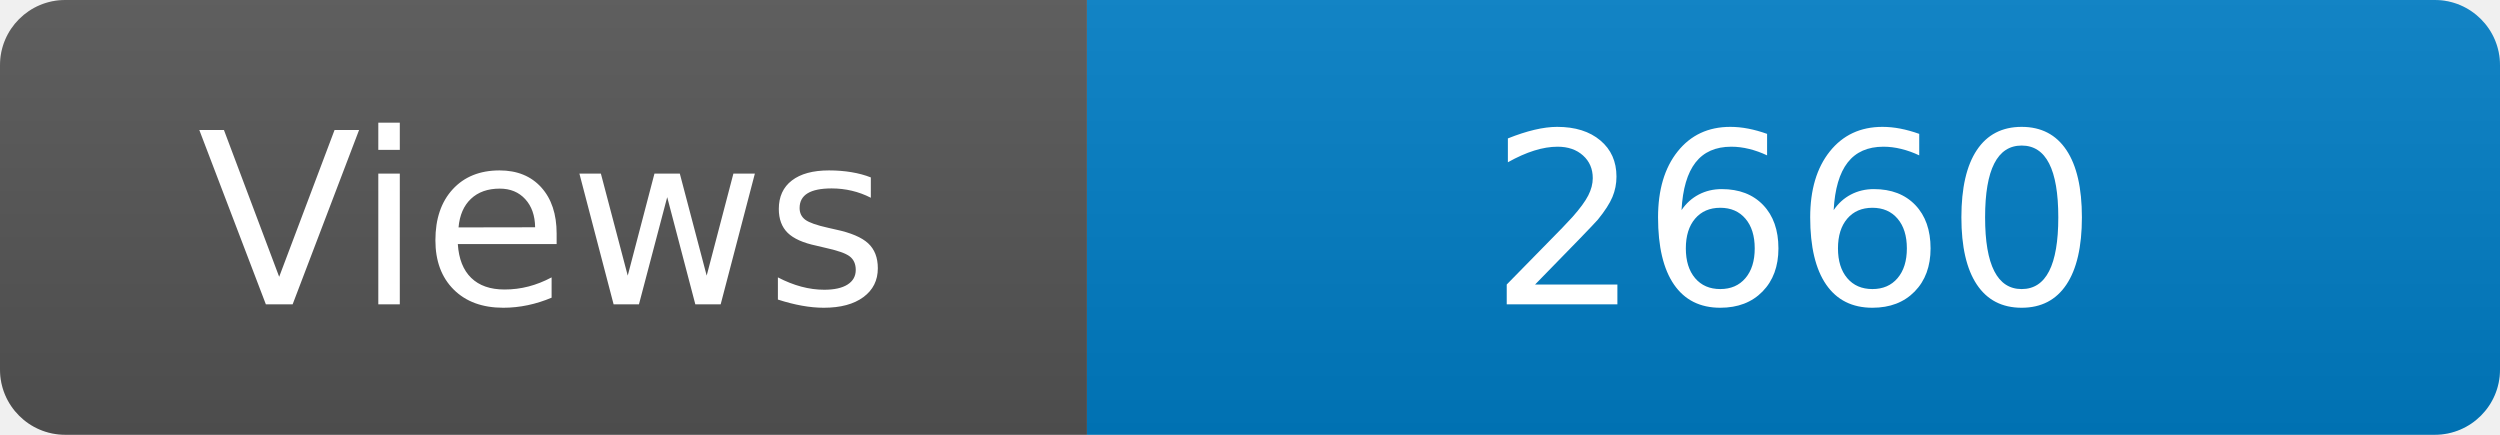
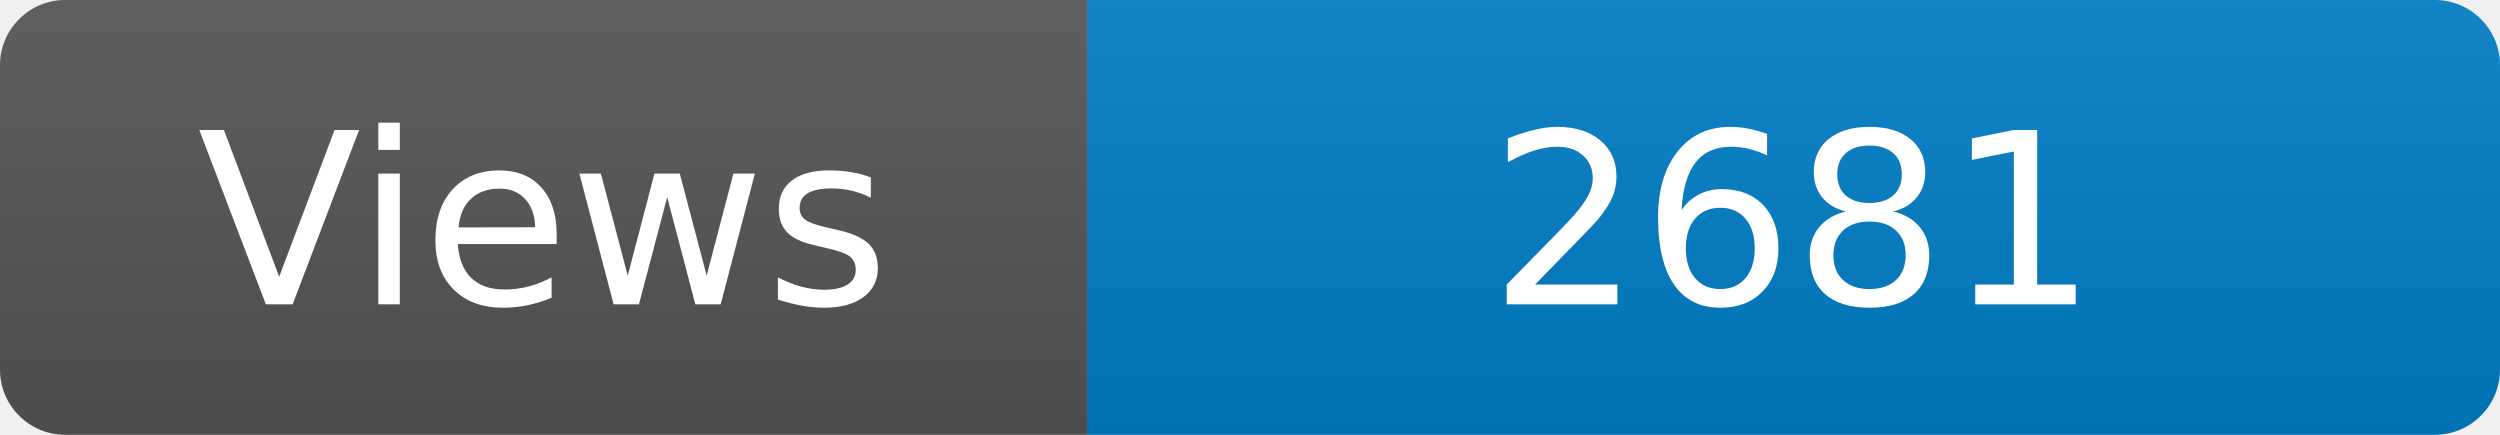
<svg xmlns="http://www.w3.org/2000/svg" width="115" height="20" role="img" aria-label="Maintained?: yes">
  <linearGradient id="s" x2="0" y2="100%">
    <stop offset="0" stop-color="#bbb" stop-opacity=".1" />
    <stop offset="1" stop-opacity=".1" />
  </linearGradient>
  <clipPath id="r">
    <rect width="115" height="20" rx="3" fill="#fff" />
  </clipPath>
  <g clip-path="url(#r)">
    <rect width="50" height="20" fill="#555" />
    <rect x="50" width="160" height="20" fill="#007ec6" />
    <rect width="115" height="20" fill="url(#s)" />
  </g>
  <g fill="#fff" text-anchor="middle" font-family="Verdana,Geneva,DejaVu Sans,sans-serif" font-size="110">
    <text x="250" y="140" transform="scale(.1)" fill="#fff">Views</text>
-     <text x="825" y="140" transform="scale(.1)" fill="#fff">2660</text>
+     <text x="825" y="140" transform="scale(.1)" fill="#fff">2681</text>
  </g>
</svg>
